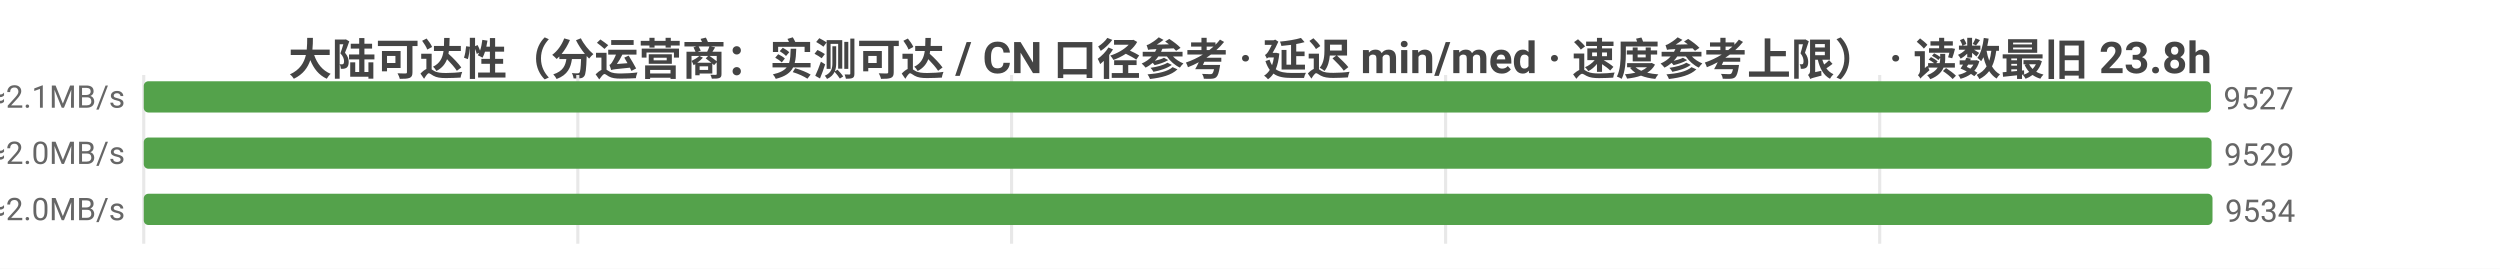
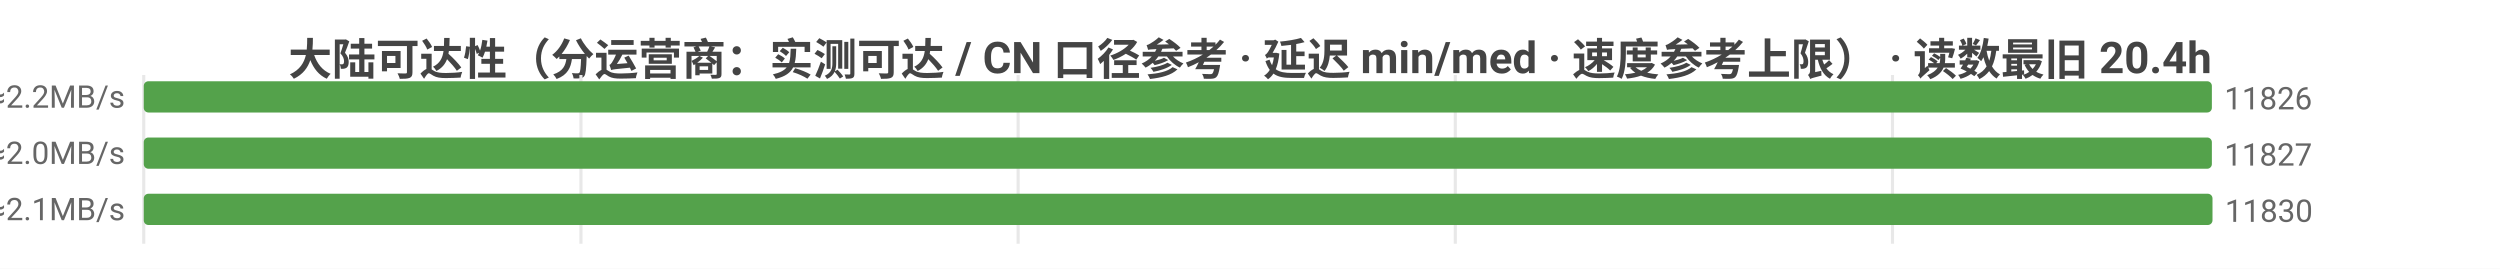
<svg xmlns="http://www.w3.org/2000/svg" width="800" height="86" viewBox="0 0 800 86">
  <rect width="800" height="86" fill="#ffffff" />
  <style>text{font-family:system-ui,-apple-system,'Segoe UI',Roboto,'PingFang SC','Microsoft YaHei','Noto Sans CJK SC',sans-serif}.g{stroke:#e8e8e8;stroke-width:1}.a{stroke:#999;stroke-width:1}.t{font-size:10px;fill:#666}.m{font-size:10px;text-anchor:middle;fill:#666}.e{font-size:10px;text-anchor:end;fill:#666}.l{font-size:11px;fill:#333}.tt{font-size:14px;font-weight:600;text-anchor:middle;fill:#444}.em{font-size:13px;text-anchor:middle;fill:#999}</style>
-   <text class="tt" x="400.0" y="24">大陆可达性（分运营商：实测可达 / CN 口径参考 · 延迟 min/med · 速度参考上限） · 读数最旧 23.8h</text>
+   <text class="tt" x="400.0" y="24">大陆可达性（分运营商：实测可达 / CN 口径参考 · 延迟 min/med · 速度参考上限） · 读数最旧 20.4h</text>
  <line class="g" x1="46" y1="24" x2="46" y2="78" />
-   <line class="g" x1="184.9" y1="24" x2="184.9" y2="78" />
-   <line class="g" x1="323.7" y1="24" x2="323.7" y2="78" />
-   <line class="g" x1="462.6" y1="24" x2="462.6" y2="78" />
-   <line class="g" x1="601.5" y1="24" x2="601.5" y2="78" />
-   <text class="e" x="40" y="35">中国电信  实测可达 9527/9837 · CN口径 9548  min14/med229ms  ≈2.1MB/s</text>
-   <rect x="46" y="26" width="661.5" height="10" fill="#54a24b" rx="1.5" />
-   <text class="t" x="711.5" y="35">9527</text>
-   <text class="e" x="40" y="53">中国联通  实测可达 9529/9894 · CN口径 9548  min14/med240ms  ≈2.0MB/s</text>
-   <rect x="46" y="44" width="661.7" height="10" fill="#54a24b" rx="1.5" />
-   <text class="t" x="711.7" y="53">9529</text>
-   <text class="e" x="40" y="71">中国移动  实测可达 9534/9853 · CN口径 9548  min5/med238ms  ≈2.0MB/s</text>
+   <line class="g" x1="185.9" y1="24" x2="185.9" y2="78" />
+   <line class="g" x1="325.8" y1="24" x2="325.8" y2="78" />
+   <line class="g" x1="465.7" y1="24" x2="465.7" y2="78" />
+   <line class="g" x1="605.6" y1="24" x2="605.6" y2="78" />
+   <text class="e" x="40" y="35">中国电信  实测可达 11826/12179 · CN口径 11844  min9/med223ms  ≈2.2MB/s</text>
+   <rect x="46" y="26" width="661.8" height="10" fill="#54a24b" rx="1.5" />
+   <text class="t" x="711.8" y="35">11826</text>
+   <text class="e" x="40" y="53">中国联通  实测可达 11827/12232 · CN口径 11844  min7/med235ms  ≈2.0MB/s</text>
+   <rect x="46" y="44" width="661.8" height="10" fill="#54a24b" rx="1.5" />
+   <text class="t" x="711.8" y="53">11827</text>
+   <text class="e" x="40" y="71">中国移动  实测可达 11830/12192 · CN口径 11844  min5/med229ms  ≈2.1MB/s</text>
  <rect x="46" y="62" width="662" height="10" fill="#54a24b" rx="1.5" />
-   <text class="t" x="712" y="71">9534</text>
+   <text class="t" x="712" y="71">11830</text>
</svg>
